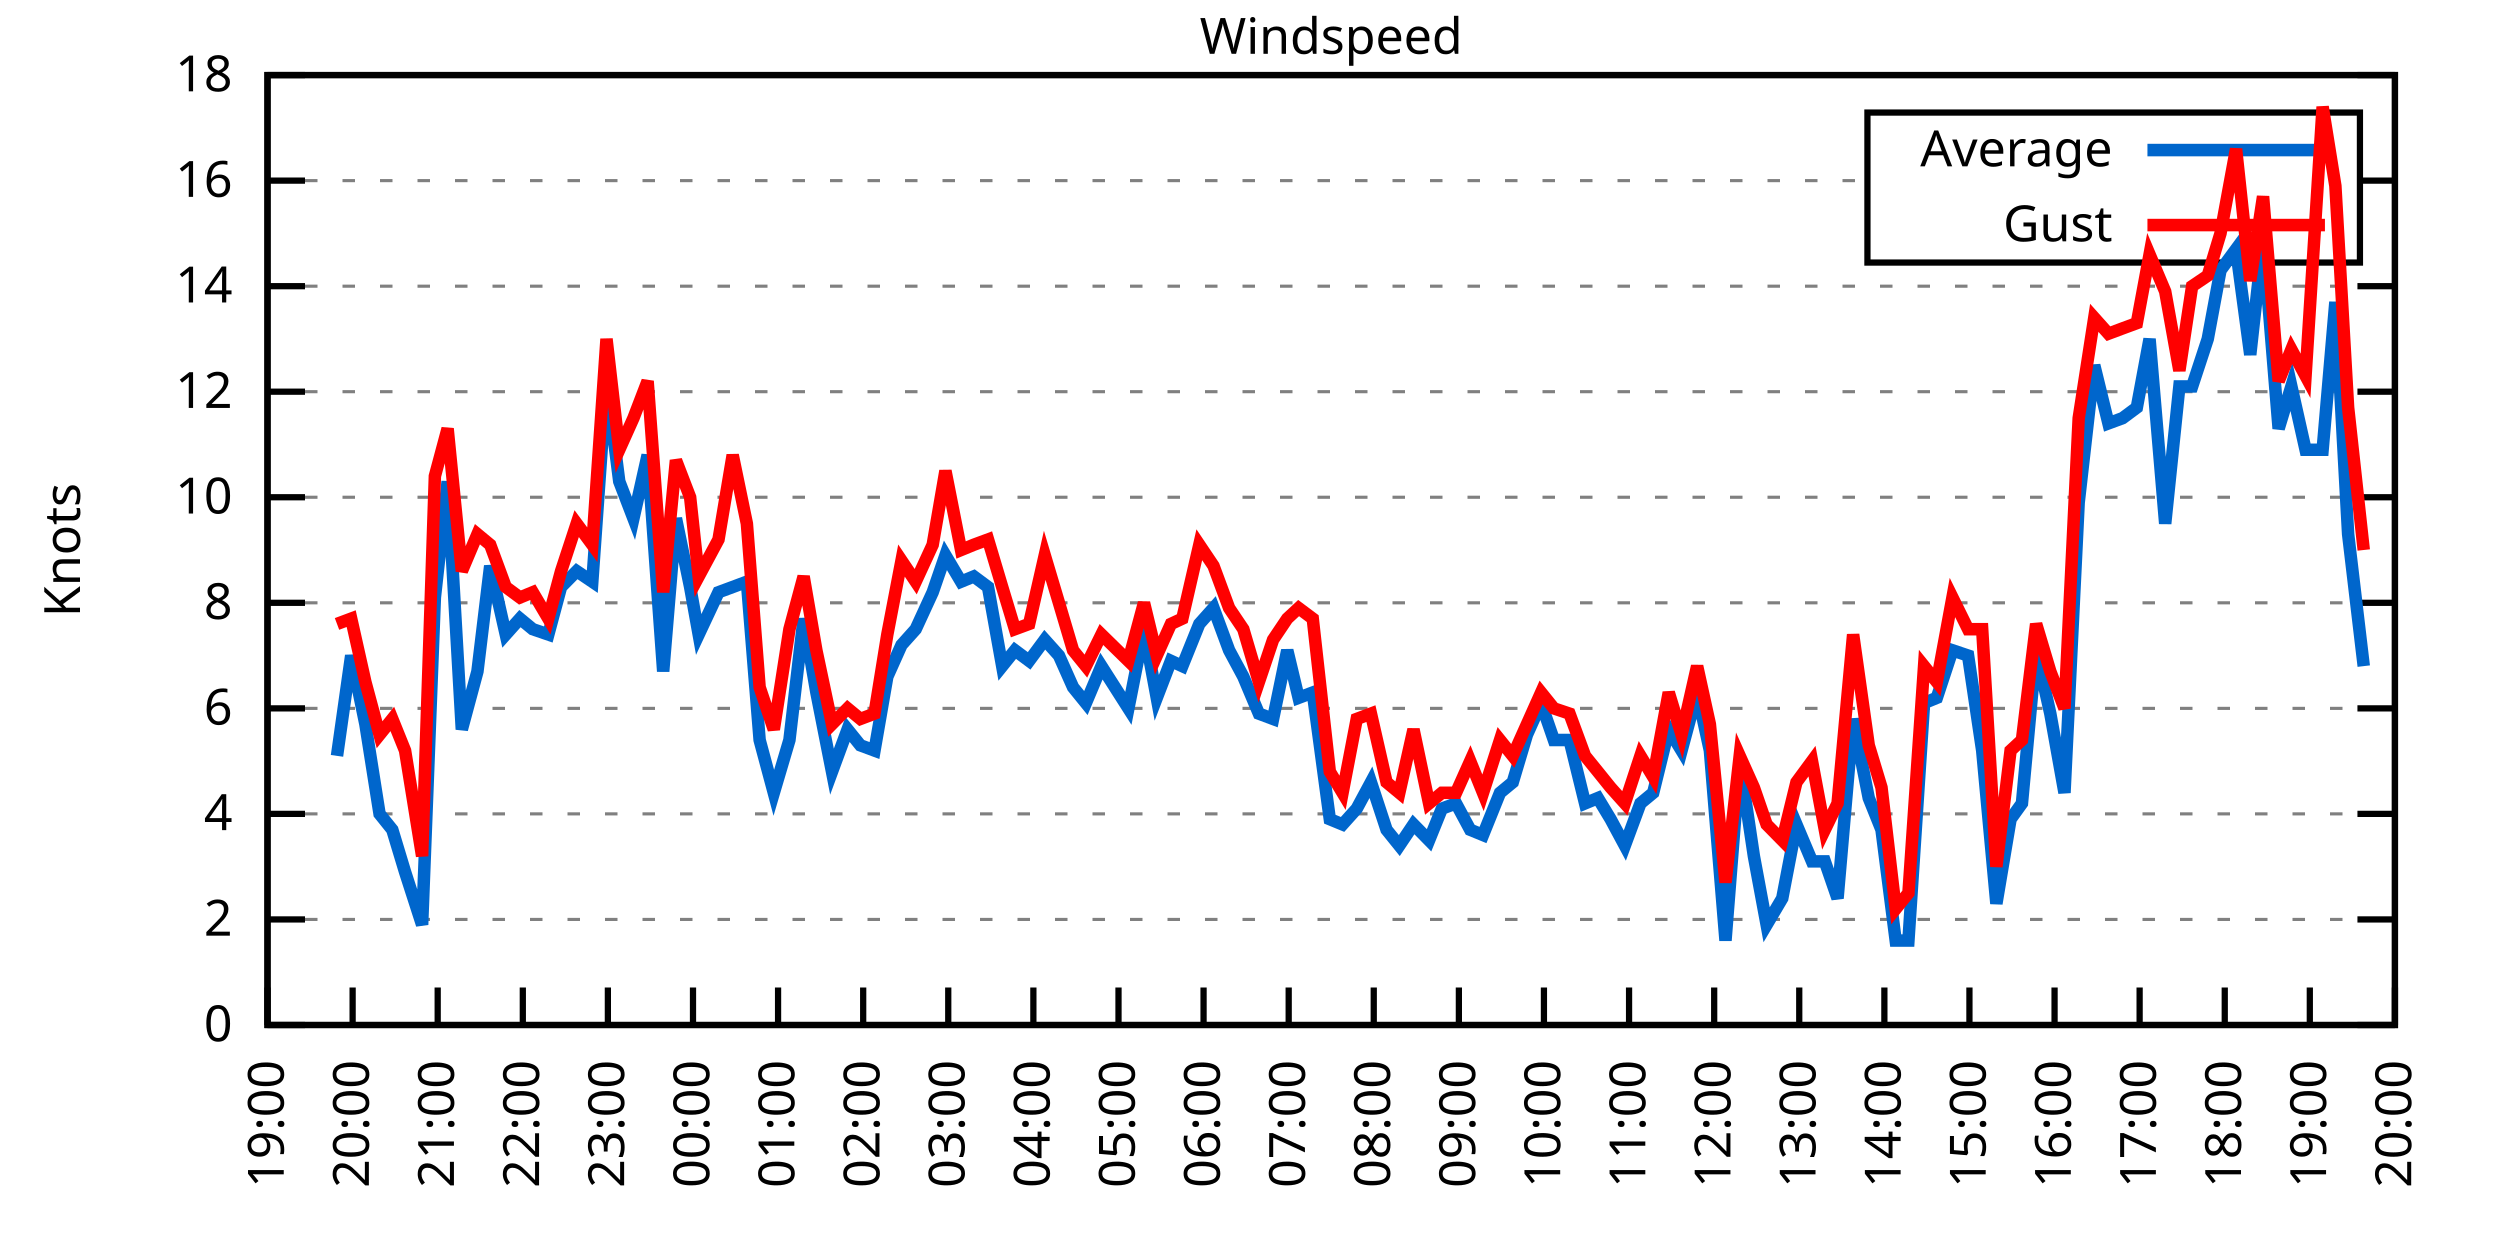
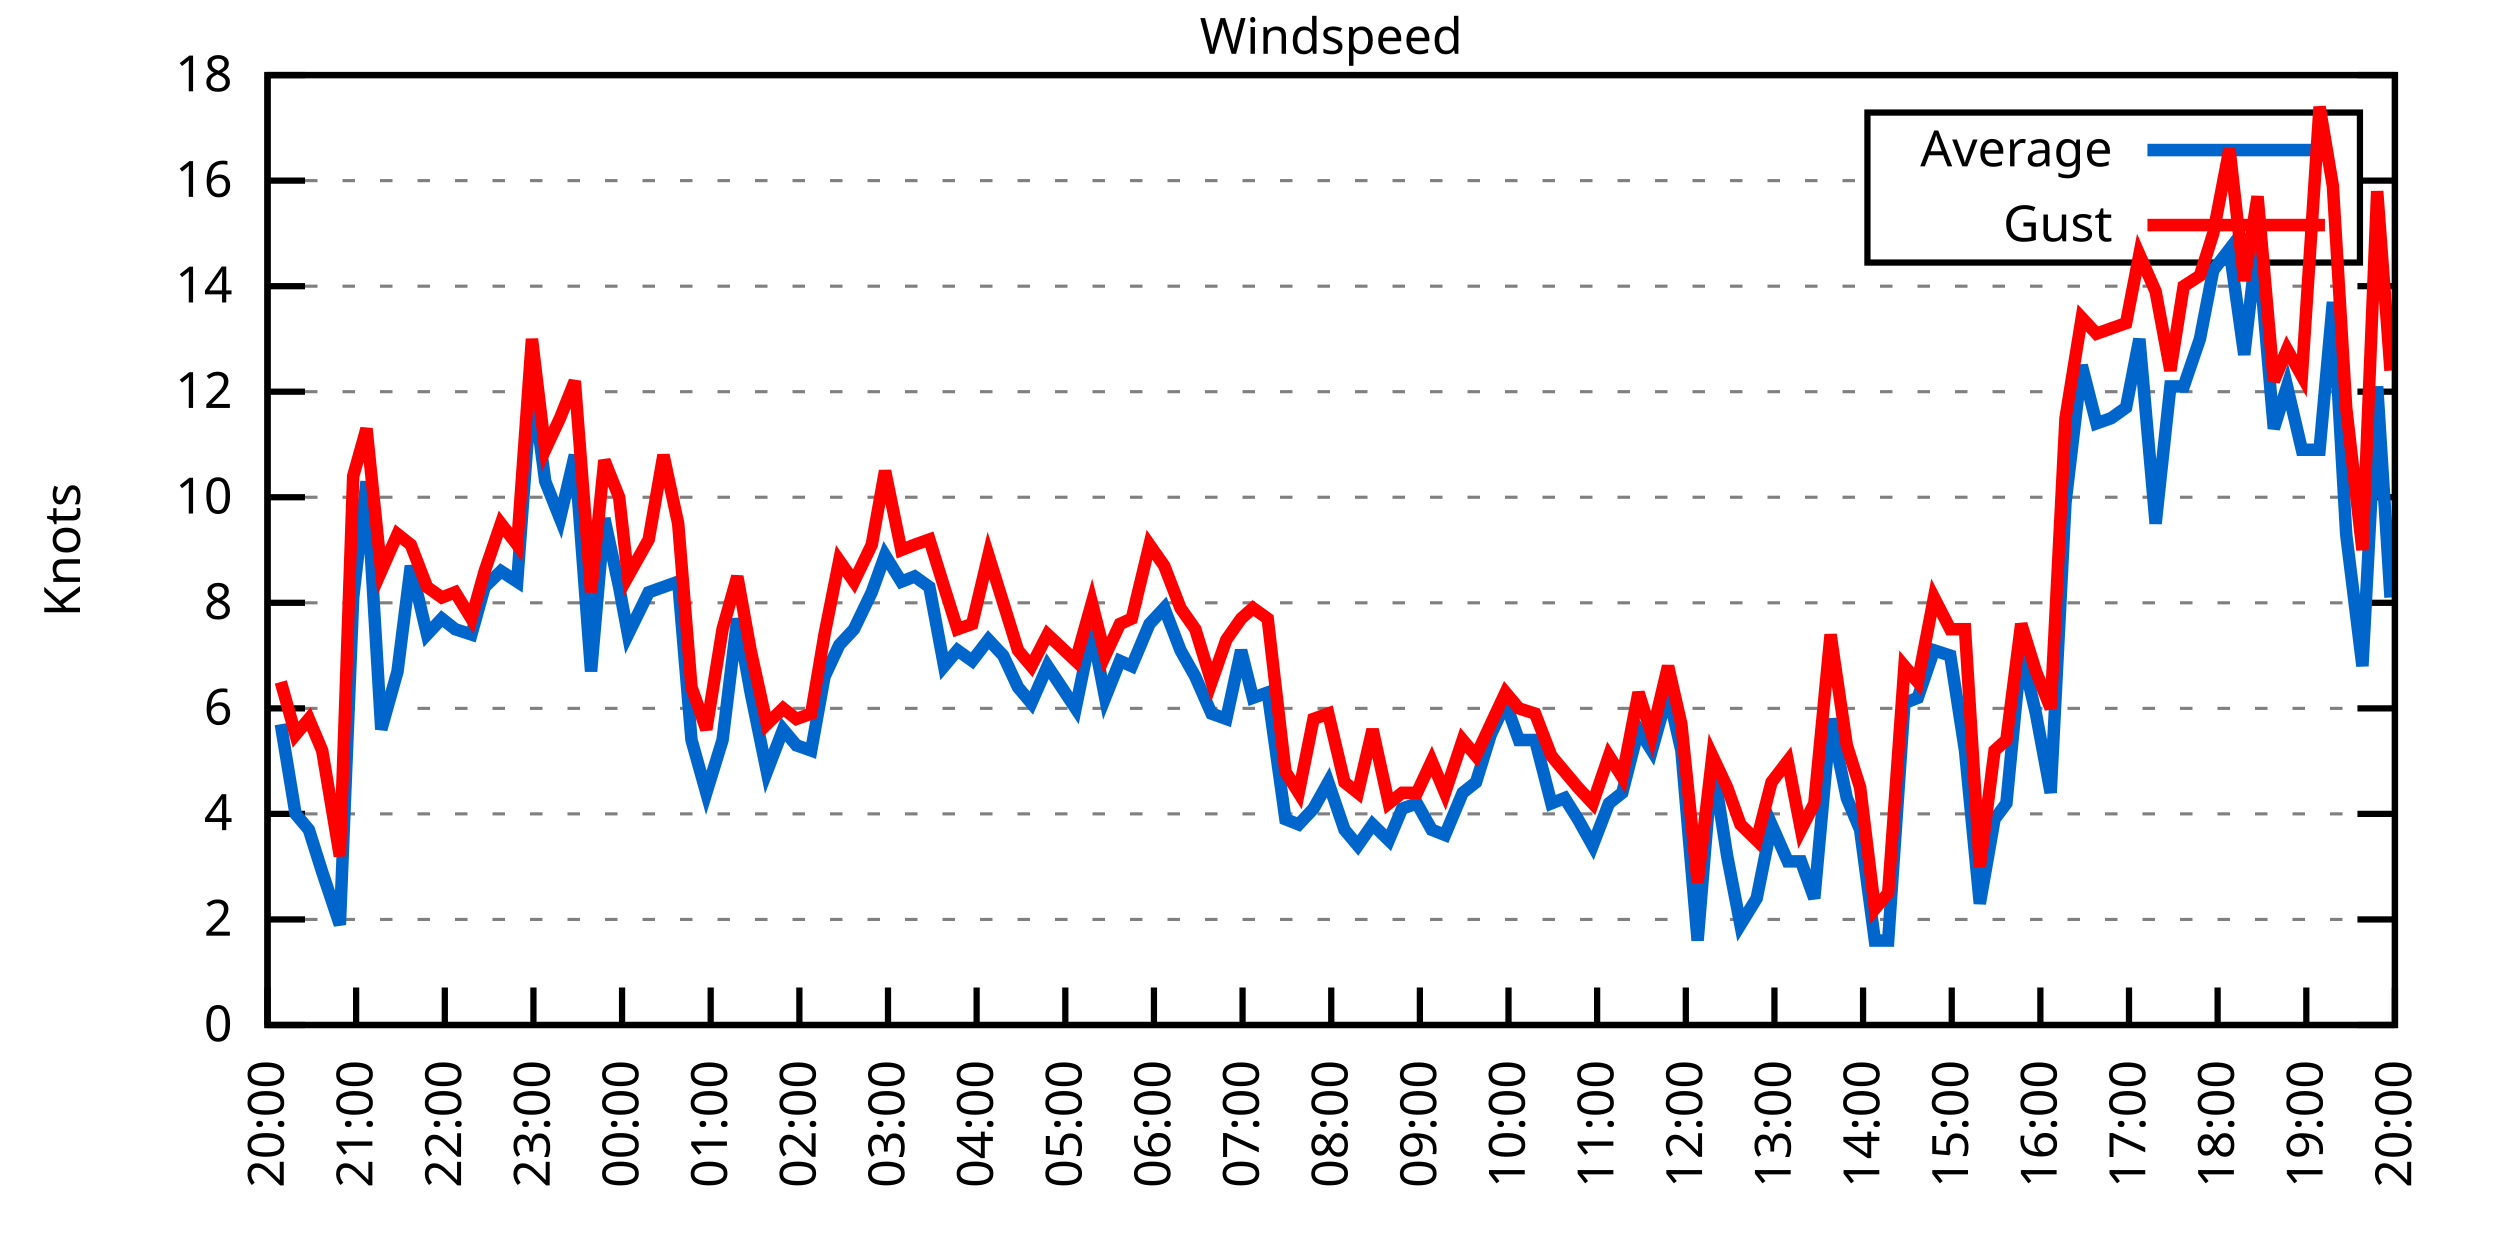
<svg xmlns="http://www.w3.org/2000/svg" xmlns:xlink="http://www.w3.org/1999/xlink" width="400" height="200" viewBox="0 0 400 200">
  <g id="gnuplot_canvas">
    <rect x="0" y="0" width="400" height="200" fill="none" />
    <defs>
      <circle id="gpDot" r="0.5" stroke-width="0.5" stroke="currentColor" />
      <path id="gpPt0" stroke-width="0.333" stroke="currentColor" d="M-1,0 h2 M0,-1 v2" />
      <path id="gpPt1" stroke-width="0.333" stroke="currentColor" d="M-1,-1 L1,1 M1,-1 L-1,1" />
      <path id="gpPt2" stroke-width="0.333" stroke="currentColor" d="M-1,0 L1,0 M0,-1 L0,1 M-1,-1 L1,1 M-1,1 L1,-1" />
      <rect id="gpPt3" stroke-width="0.333" stroke="currentColor" x="-1" y="-1" width="2" height="2" />
      <rect id="gpPt4" stroke-width="0.333" stroke="currentColor" fill="currentColor" x="-1" y="-1" width="2" height="2" />
      <circle id="gpPt5" stroke-width="0.333" stroke="currentColor" cx="0" cy="0" r="1" />
      <use xlink:href="#gpPt5" id="gpPt6" fill="currentColor" stroke="none" />
      <path id="gpPt7" stroke-width="0.333" stroke="currentColor" d="M0,-1.33 L-1.33,0.67 L1.33,0.67 z" />
      <use xlink:href="#gpPt7" id="gpPt8" fill="currentColor" stroke="none" />
      <use xlink:href="#gpPt7" id="gpPt9" stroke="currentColor" transform="rotate(180)" />
      <use xlink:href="#gpPt9" id="gpPt10" fill="currentColor" stroke="none" />
      <use xlink:href="#gpPt3" id="gpPt11" stroke="currentColor" transform="rotate(45)" />
      <use xlink:href="#gpPt11" id="gpPt12" fill="currentColor" stroke="none" />
      <path id="gpPt13" stroke-width="0.333" stroke="currentColor" d="M0,1.330 L1.265,0.411 L0.782,-1.067 L-0.782,-1.076 L-1.265,0.411 z" />
      <use xlink:href="#gpPt13" id="gpPt14" fill="currentColor" stroke="none" />
      <filter id="textbox" filterUnits="objectBoundingBox" x="0" y="0" height="1" width="1">
        <feFlood flood-color="white" flood-opacity="1" result="bgnd" />
        <feComposite in="SourceGraphic" in2="bgnd" operator="atop" />
      </filter>
      <filter id="greybox" filterUnits="objectBoundingBox" x="0" y="0" height="1" width="1">
        <feFlood flood-color="lightgrey" flood-opacity="1" result="grey" />
        <feComposite in="SourceGraphic" in2="grey" operator="atop" />
      </filter>
    </defs>
    <g fill="none" color="white" stroke="currentColor" stroke-width="1.00" stroke-linecap="butt" stroke-linejoin="miter">
</g>
    <g fill="none" color="black" stroke="currentColor" stroke-width="1.00" stroke-linecap="butt" stroke-linejoin="miter">
      <g stroke="none" shape-rendering="crispEdges">
        <polygon fill="rgb(255, 255, 255)" points="42.80,164.00 383.18,164.00 383.18,12.02 42.80,12.02 " />
      </g>
    </g>
    <g fill="none" color="black" stroke="currentColor" stroke-width="1.00" stroke-linecap="butt" stroke-linejoin="miter">
</g>
    <g fill="none" color="black" stroke="black" stroke-width="0.50" stroke-linecap="butt" stroke-linejoin="miter">
</g>
    <g fill="none" color="gray" stroke="currentColor" stroke-width="0.50" stroke-linecap="butt" stroke-linejoin="miter">
      <path stroke="gray" stroke-dasharray="2,4" class="gridline" d="M42.80,164.00 L383.19,164.00  " />
    </g>
    <g fill="none" color="gray" stroke="gray" stroke-width="1.00" stroke-linecap="butt" stroke-linejoin="miter">
</g>
    <g fill="none" color="black" stroke="currentColor" stroke-width="1.00" stroke-linecap="butt" stroke-linejoin="miter">
      <path stroke="black" d="M42.80,164.00 L48.80,164.00 M383.19,164.00 L377.19,164.00  " />
      <g transform="translate(37.20,166.60)" stroke="none" fill="black" font-family="Sans" font-size="8.00" text-anchor="end">
        <text>
          <tspan font-family="Sans"> 0</tspan>
        </text>
      </g>
    </g>
    <g fill="none" color="black" stroke="currentColor" stroke-width="1.00" stroke-linecap="butt" stroke-linejoin="miter">
</g>
    <g fill="none" color="black" stroke="black" stroke-width="0.50" stroke-linecap="butt" stroke-linejoin="miter">
</g>
    <g fill="none" color="gray" stroke="currentColor" stroke-width="0.50" stroke-linecap="butt" stroke-linejoin="miter">
      <path stroke="gray" stroke-dasharray="2,4" class="gridline" d="M42.80,147.11 L383.19,147.11  " />
    </g>
    <g fill="none" color="gray" stroke="gray" stroke-width="1.00" stroke-linecap="butt" stroke-linejoin="miter">
</g>
    <g fill="none" color="black" stroke="currentColor" stroke-width="1.00" stroke-linecap="butt" stroke-linejoin="miter">
      <path stroke="black" d="M42.80,147.11 L48.80,147.11 M383.19,147.11 L377.19,147.11  " />
      <g transform="translate(37.20,149.71)" stroke="none" fill="black" font-family="Sans" font-size="8.00" text-anchor="end">
        <text>
          <tspan font-family="Sans"> 2</tspan>
        </text>
      </g>
    </g>
    <g fill="none" color="black" stroke="currentColor" stroke-width="1.00" stroke-linecap="butt" stroke-linejoin="miter">
</g>
    <g fill="none" color="black" stroke="black" stroke-width="0.50" stroke-linecap="butt" stroke-linejoin="miter">
</g>
    <g fill="none" color="gray" stroke="currentColor" stroke-width="0.50" stroke-linecap="butt" stroke-linejoin="miter">
      <path stroke="gray" stroke-dasharray="2,4" class="gridline" d="M42.80,130.22 L383.19,130.22  " />
    </g>
    <g fill="none" color="gray" stroke="gray" stroke-width="1.00" stroke-linecap="butt" stroke-linejoin="miter">
</g>
    <g fill="none" color="black" stroke="currentColor" stroke-width="1.00" stroke-linecap="butt" stroke-linejoin="miter">
      <path stroke="black" d="M42.80,130.22 L48.80,130.22 M383.19,130.22 L377.19,130.22  " />
      <g transform="translate(37.20,132.82)" stroke="none" fill="black" font-family="Sans" font-size="8.00" text-anchor="end">
        <text>
          <tspan font-family="Sans"> 4</tspan>
        </text>
      </g>
    </g>
    <g fill="none" color="black" stroke="currentColor" stroke-width="1.00" stroke-linecap="butt" stroke-linejoin="miter">
</g>
    <g fill="none" color="black" stroke="black" stroke-width="0.50" stroke-linecap="butt" stroke-linejoin="miter">
</g>
    <g fill="none" color="gray" stroke="currentColor" stroke-width="0.50" stroke-linecap="butt" stroke-linejoin="miter">
      <path stroke="gray" stroke-dasharray="2,4" class="gridline" d="M42.80,113.34 L383.19,113.34  " />
    </g>
    <g fill="none" color="gray" stroke="gray" stroke-width="1.00" stroke-linecap="butt" stroke-linejoin="miter">
</g>
    <g fill="none" color="black" stroke="currentColor" stroke-width="1.00" stroke-linecap="butt" stroke-linejoin="miter">
      <path stroke="black" d="M42.80,113.34 L48.80,113.34 M383.19,113.34 L377.19,113.34  " />
      <g transform="translate(37.20,115.94)" stroke="none" fill="black" font-family="Sans" font-size="8.00" text-anchor="end">
        <text>
          <tspan font-family="Sans"> 6</tspan>
        </text>
      </g>
    </g>
    <g fill="none" color="black" stroke="currentColor" stroke-width="1.00" stroke-linecap="butt" stroke-linejoin="miter">
</g>
    <g fill="none" color="black" stroke="black" stroke-width="0.50" stroke-linecap="butt" stroke-linejoin="miter">
</g>
    <g fill="none" color="gray" stroke="currentColor" stroke-width="0.50" stroke-linecap="butt" stroke-linejoin="miter">
      <path stroke="gray" stroke-dasharray="2,4" class="gridline" d="M42.80,96.45 L383.19,96.45  " />
    </g>
    <g fill="none" color="gray" stroke="gray" stroke-width="1.00" stroke-linecap="butt" stroke-linejoin="miter">
</g>
    <g fill="none" color="black" stroke="currentColor" stroke-width="1.00" stroke-linecap="butt" stroke-linejoin="miter">
      <path stroke="black" d="M42.80,96.45 L48.80,96.45 M383.19,96.45 L377.19,96.45  " />
      <g transform="translate(37.20,99.05)" stroke="none" fill="black" font-family="Sans" font-size="8.00" text-anchor="end">
        <text>
          <tspan font-family="Sans"> 8</tspan>
        </text>
      </g>
    </g>
    <g fill="none" color="black" stroke="currentColor" stroke-width="1.00" stroke-linecap="butt" stroke-linejoin="miter">
</g>
    <g fill="none" color="black" stroke="black" stroke-width="0.50" stroke-linecap="butt" stroke-linejoin="miter">
</g>
    <g fill="none" color="gray" stroke="currentColor" stroke-width="0.50" stroke-linecap="butt" stroke-linejoin="miter">
      <path stroke="gray" stroke-dasharray="2,4" class="gridline" d="M42.80,79.56 L383.19,79.56  " />
    </g>
    <g fill="none" color="gray" stroke="gray" stroke-width="1.00" stroke-linecap="butt" stroke-linejoin="miter">
</g>
    <g fill="none" color="black" stroke="currentColor" stroke-width="1.00" stroke-linecap="butt" stroke-linejoin="miter">
      <path stroke="black" d="M42.80,79.56 L48.80,79.56 M383.19,79.56 L377.19,79.56  " />
      <g transform="translate(37.20,82.16)" stroke="none" fill="black" font-family="Sans" font-size="8.00" text-anchor="end">
        <text>
          <tspan font-family="Sans"> 10</tspan>
        </text>
      </g>
    </g>
    <g fill="none" color="black" stroke="currentColor" stroke-width="1.00" stroke-linecap="butt" stroke-linejoin="miter">
</g>
    <g fill="none" color="black" stroke="black" stroke-width="0.50" stroke-linecap="butt" stroke-linejoin="miter">
</g>
    <g fill="none" color="gray" stroke="currentColor" stroke-width="0.50" stroke-linecap="butt" stroke-linejoin="miter">
      <path stroke="gray" stroke-dasharray="2,4" class="gridline" d="M42.80,62.67 L383.19,62.67  " />
    </g>
    <g fill="none" color="gray" stroke="gray" stroke-width="1.00" stroke-linecap="butt" stroke-linejoin="miter">
</g>
    <g fill="none" color="black" stroke="currentColor" stroke-width="1.00" stroke-linecap="butt" stroke-linejoin="miter">
      <path stroke="black" d="M42.80,62.67 L48.80,62.67 M383.19,62.67 L377.19,62.67  " />
      <g transform="translate(37.20,65.27)" stroke="none" fill="black" font-family="Sans" font-size="8.00" text-anchor="end">
        <text>
          <tspan font-family="Sans"> 12</tspan>
        </text>
      </g>
    </g>
    <g fill="none" color="black" stroke="currentColor" stroke-width="1.00" stroke-linecap="butt" stroke-linejoin="miter">
</g>
    <g fill="none" color="black" stroke="black" stroke-width="0.50" stroke-linecap="butt" stroke-linejoin="miter">
</g>
    <g fill="none" color="gray" stroke="currentColor" stroke-width="0.50" stroke-linecap="butt" stroke-linejoin="miter">
      <path stroke="gray" stroke-dasharray="2,4" class="gridline" d="M42.80,45.79 L383.19,45.79  " />
    </g>
    <g fill="none" color="gray" stroke="gray" stroke-width="1.00" stroke-linecap="butt" stroke-linejoin="miter">
</g>
    <g fill="none" color="black" stroke="currentColor" stroke-width="1.00" stroke-linecap="butt" stroke-linejoin="miter">
      <path stroke="black" d="M42.80,45.79 L48.80,45.79 M383.19,45.79 L377.19,45.79  " />
      <g transform="translate(37.20,48.39)" stroke="none" fill="black" font-family="Sans" font-size="8.00" text-anchor="end">
        <text>
          <tspan font-family="Sans"> 14</tspan>
        </text>
      </g>
    </g>
    <g fill="none" color="black" stroke="currentColor" stroke-width="1.00" stroke-linecap="butt" stroke-linejoin="miter">
</g>
    <g fill="none" color="black" stroke="black" stroke-width="0.50" stroke-linecap="butt" stroke-linejoin="miter">
</g>
    <g fill="none" color="gray" stroke="currentColor" stroke-width="0.50" stroke-linecap="butt" stroke-linejoin="miter">
      <path stroke="gray" stroke-dasharray="2,4" class="gridline" d="M42.80,28.90 L298.79,28.90 M377.59,28.90 L383.19,28.90  " />
    </g>
    <g fill="none" color="gray" stroke="gray" stroke-width="1.00" stroke-linecap="butt" stroke-linejoin="miter">
</g>
    <g fill="none" color="black" stroke="currentColor" stroke-width="1.00" stroke-linecap="butt" stroke-linejoin="miter">
      <path stroke="black" d="M42.80,28.90 L48.80,28.90 M383.19,28.90 L377.19,28.90  " />
      <g transform="translate(37.20,31.50)" stroke="none" fill="black" font-family="Sans" font-size="8.00" text-anchor="end">
        <text>
          <tspan font-family="Sans"> 16</tspan>
        </text>
      </g>
    </g>
    <g fill="none" color="black" stroke="currentColor" stroke-width="1.00" stroke-linecap="butt" stroke-linejoin="miter">
</g>
    <g fill="none" color="black" stroke="black" stroke-width="0.50" stroke-linecap="butt" stroke-linejoin="miter">
</g>
    <g fill="none" color="gray" stroke="currentColor" stroke-width="0.50" stroke-linecap="butt" stroke-linejoin="miter">
      <path stroke="gray" stroke-dasharray="2,4" class="gridline" d="M42.80,12.01 L383.19,12.01  " />
    </g>
    <g fill="none" color="gray" stroke="gray" stroke-width="1.00" stroke-linecap="butt" stroke-linejoin="miter">
</g>
    <g fill="none" color="black" stroke="currentColor" stroke-width="1.00" stroke-linecap="butt" stroke-linejoin="miter">
      <path stroke="black" d="M42.80,12.01 L48.80,12.01 M383.19,12.01 L377.19,12.01  " />
      <g transform="translate(37.20,14.61)" stroke="none" fill="black" font-family="Sans" font-size="8.00" text-anchor="end">
        <text>
          <tspan font-family="Sans"> 18</tspan>
        </text>
      </g>
    </g>
    <g fill="none" color="black" stroke="currentColor" stroke-width="1.00" stroke-linecap="butt" stroke-linejoin="miter">
      <path stroke="black" d="M42.80,164.00 L42.80,158.00  " />
      <g transform="translate(45.40,169.60) rotate(270.00)" stroke="none" fill="black" font-family="Sans" font-size="8.00" text-anchor="end">
        <text>
-           <tspan font-family="Sans">19:00</tspan>
-         </text>
-       </g>
-     </g>
-     <g fill="none" color="black" stroke="currentColor" stroke-width="1.00" stroke-linecap="butt" stroke-linejoin="miter">
-       <path stroke="black" d="M56.42,164.00 L56.42,158.00  " />
-       <g transform="translate(59.02,169.60) rotate(270.00)" stroke="none" fill="black" font-family="Sans" font-size="8.00" text-anchor="end">
-         <text>
          <tspan font-family="Sans">20:00</tspan>
        </text>
      </g>
    </g>
    <g fill="none" color="black" stroke="currentColor" stroke-width="1.00" stroke-linecap="butt" stroke-linejoin="miter">
-       <path stroke="black" d="M70.03,164.00 L70.03,158.00  " />
-       <g transform="translate(72.63,169.60) rotate(270.00)" stroke="none" fill="black" font-family="Sans" font-size="8.00" text-anchor="end">
+       <path stroke="black" d="M56.98,164.00 L56.98,158.00  " />
+       <g transform="translate(59.58,169.60) rotate(270.00)" stroke="none" fill="black" font-family="Sans" font-size="8.00" text-anchor="end">
        <text>
          <tspan font-family="Sans">21:00</tspan>
        </text>
      </g>
    </g>
    <g fill="none" color="black" stroke="currentColor" stroke-width="1.00" stroke-linecap="butt" stroke-linejoin="miter">
-       <path stroke="black" d="M83.65,164.00 L83.65,158.00  " />
-       <g transform="translate(86.25,169.60) rotate(270.00)" stroke="none" fill="black" font-family="Sans" font-size="8.00" text-anchor="end">
+       <path stroke="black" d="M71.17,164.00 L71.17,158.00  " />
+       <g transform="translate(73.77,169.60) rotate(270.00)" stroke="none" fill="black" font-family="Sans" font-size="8.00" text-anchor="end">
        <text>
          <tspan font-family="Sans">22:00</tspan>
        </text>
      </g>
    </g>
    <g fill="none" color="black" stroke="currentColor" stroke-width="1.00" stroke-linecap="butt" stroke-linejoin="miter">
-       <path stroke="black" d="M97.26,164.00 L97.26,158.00  " />
-       <g transform="translate(99.86,169.60) rotate(270.00)" stroke="none" fill="black" font-family="Sans" font-size="8.00" text-anchor="end">
+       <path stroke="black" d="M85.35,164.00 L85.35,158.00  " />
+       <g transform="translate(87.95,169.60) rotate(270.00)" stroke="none" fill="black" font-family="Sans" font-size="8.00" text-anchor="end">
        <text>
          <tspan font-family="Sans">23:00</tspan>
        </text>
      </g>
    </g>
    <g fill="none" color="black" stroke="currentColor" stroke-width="1.00" stroke-linecap="butt" stroke-linejoin="miter">
-       <path stroke="black" d="M110.88,164.00 L110.88,158.00  " />
-       <g transform="translate(113.48,169.60) rotate(270.00)" stroke="none" fill="black" font-family="Sans" font-size="8.00" text-anchor="end">
+       <path stroke="black" d="M99.53,164.00 L99.53,158.00  " />
+       <g transform="translate(102.13,169.60) rotate(270.00)" stroke="none" fill="black" font-family="Sans" font-size="8.00" text-anchor="end">
        <text>
          <tspan font-family="Sans">00:00</tspan>
        </text>
      </g>
    </g>
    <g fill="none" color="black" stroke="currentColor" stroke-width="1.00" stroke-linecap="butt" stroke-linejoin="miter">
-       <path stroke="black" d="M124.49,164.00 L124.49,158.00  " />
-       <g transform="translate(127.09,169.60) rotate(270.00)" stroke="none" fill="black" font-family="Sans" font-size="8.00" text-anchor="end">
+       <path stroke="black" d="M113.71,164.00 L113.71,158.00  " />
+       <g transform="translate(116.31,169.60) rotate(270.00)" stroke="none" fill="black" font-family="Sans" font-size="8.00" text-anchor="end">
        <text>
          <tspan font-family="Sans">01:00</tspan>
        </text>
      </g>
    </g>
    <g fill="none" color="black" stroke="currentColor" stroke-width="1.00" stroke-linecap="butt" stroke-linejoin="miter">
-       <path stroke="black" d="M138.11,164.00 L138.11,158.00  " />
-       <g transform="translate(140.71,169.60) rotate(270.00)" stroke="none" fill="black" font-family="Sans" font-size="8.00" text-anchor="end">
+       <path stroke="black" d="M127.90,164.00 L127.90,158.00  " />
+       <g transform="translate(130.50,169.60) rotate(270.00)" stroke="none" fill="black" font-family="Sans" font-size="8.00" text-anchor="end">
        <text>
          <tspan font-family="Sans">02:00</tspan>
        </text>
      </g>
    </g>
    <g fill="none" color="black" stroke="currentColor" stroke-width="1.00" stroke-linecap="butt" stroke-linejoin="miter">
-       <path stroke="black" d="M151.72,164.00 L151.72,158.00  " />
-       <g transform="translate(154.32,169.60) rotate(270.00)" stroke="none" fill="black" font-family="Sans" font-size="8.00" text-anchor="end">
+       <path stroke="black" d="M142.08,164.00 L142.08,158.00  " />
+       <g transform="translate(144.68,169.60) rotate(270.00)" stroke="none" fill="black" font-family="Sans" font-size="8.00" text-anchor="end">
        <text>
          <tspan font-family="Sans">03:00</tspan>
        </text>
      </g>
    </g>
    <g fill="none" color="black" stroke="currentColor" stroke-width="1.00" stroke-linecap="butt" stroke-linejoin="miter">
-       <path stroke="black" d="M165.34,164.00 L165.34,158.00  " />
-       <g transform="translate(167.94,169.60) rotate(270.00)" stroke="none" fill="black" font-family="Sans" font-size="8.00" text-anchor="end">
+       <path stroke="black" d="M156.26,164.00 L156.26,158.00  " />
+       <g transform="translate(158.86,169.60) rotate(270.00)" stroke="none" fill="black" font-family="Sans" font-size="8.00" text-anchor="end">
        <text>
          <tspan font-family="Sans">04:00</tspan>
        </text>
      </g>
    </g>
    <g fill="none" color="black" stroke="currentColor" stroke-width="1.00" stroke-linecap="butt" stroke-linejoin="miter">
-       <path stroke="black" d="M178.96,164.00 L178.96,158.00  " />
-       <g transform="translate(181.56,169.60) rotate(270.00)" stroke="none" fill="black" font-family="Sans" font-size="8.00" text-anchor="end">
+       <path stroke="black" d="M170.45,164.00 L170.45,158.00  " />
+       <g transform="translate(173.05,169.60) rotate(270.00)" stroke="none" fill="black" font-family="Sans" font-size="8.00" text-anchor="end">
        <text>
          <tspan font-family="Sans">05:00</tspan>
        </text>
      </g>
    </g>
    <g fill="none" color="black" stroke="currentColor" stroke-width="1.00" stroke-linecap="butt" stroke-linejoin="miter">
-       <path stroke="black" d="M192.57,164.00 L192.57,158.00  " />
-       <g transform="translate(195.17,169.60) rotate(270.00)" stroke="none" fill="black" font-family="Sans" font-size="8.00" text-anchor="end">
+       <path stroke="black" d="M184.63,164.00 L184.63,158.00  " />
+       <g transform="translate(187.23,169.60) rotate(270.00)" stroke="none" fill="black" font-family="Sans" font-size="8.00" text-anchor="end">
        <text>
          <tspan font-family="Sans">06:00</tspan>
        </text>
      </g>
    </g>
    <g fill="none" color="black" stroke="currentColor" stroke-width="1.00" stroke-linecap="butt" stroke-linejoin="miter">
-       <path stroke="black" d="M206.19,164.00 L206.19,158.00  " />
-       <g transform="translate(208.79,169.60) rotate(270.00)" stroke="none" fill="black" font-family="Sans" font-size="8.00" text-anchor="end">
+       <path stroke="black" d="M198.81,164.00 L198.81,158.00  " />
+       <g transform="translate(201.41,169.60) rotate(270.00)" stroke="none" fill="black" font-family="Sans" font-size="8.00" text-anchor="end">
        <text>
          <tspan font-family="Sans">07:00</tspan>
        </text>
      </g>
    </g>
    <g fill="none" color="black" stroke="currentColor" stroke-width="1.00" stroke-linecap="butt" stroke-linejoin="miter">
-       <path stroke="black" d="M219.80,164.00 L219.80,158.00  " />
-       <g transform="translate(222.40,169.60) rotate(270.00)" stroke="none" fill="black" font-family="Sans" font-size="8.00" text-anchor="end">
+       <path stroke="black" d="M213.00,164.00 L213.00,158.00  " />
+       <g transform="translate(215.60,169.60) rotate(270.00)" stroke="none" fill="black" font-family="Sans" font-size="8.00" text-anchor="end">
        <text>
          <tspan font-family="Sans">08:00</tspan>
        </text>
      </g>
    </g>
    <g fill="none" color="black" stroke="currentColor" stroke-width="1.00" stroke-linecap="butt" stroke-linejoin="miter">
-       <path stroke="black" d="M233.42,164.00 L233.42,158.00  " />
-       <g transform="translate(236.02,169.60) rotate(270.00)" stroke="none" fill="black" font-family="Sans" font-size="8.00" text-anchor="end">
+       <path stroke="black" d="M227.18,164.00 L227.18,158.00  " />
+       <g transform="translate(229.78,169.60) rotate(270.00)" stroke="none" fill="black" font-family="Sans" font-size="8.00" text-anchor="end">
        <text>
          <tspan font-family="Sans">09:00</tspan>
        </text>
      </g>
    </g>
    <g fill="none" color="black" stroke="currentColor" stroke-width="1.00" stroke-linecap="butt" stroke-linejoin="miter">
-       <path stroke="black" d="M247.03,164.00 L247.03,158.00  " />
-       <g transform="translate(249.63,169.60) rotate(270.00)" stroke="none" fill="black" font-family="Sans" font-size="8.00" text-anchor="end">
+       <path stroke="black" d="M241.36,164.00 L241.36,158.00  " />
+       <g transform="translate(243.96,169.60) rotate(270.00)" stroke="none" fill="black" font-family="Sans" font-size="8.00" text-anchor="end">
        <text>
          <tspan font-family="Sans">10:00</tspan>
        </text>
      </g>
    </g>
    <g fill="none" color="black" stroke="currentColor" stroke-width="1.00" stroke-linecap="butt" stroke-linejoin="miter">
-       <path stroke="black" d="M260.65,164.00 L260.65,158.00  " />
-       <g transform="translate(263.25,169.60) rotate(270.00)" stroke="none" fill="black" font-family="Sans" font-size="8.00" text-anchor="end">
+       <path stroke="black" d="M255.54,164.00 L255.54,158.00  " />
+       <g transform="translate(258.14,169.60) rotate(270.00)" stroke="none" fill="black" font-family="Sans" font-size="8.00" text-anchor="end">
        <text>
          <tspan font-family="Sans">11:00</tspan>
        </text>
      </g>
    </g>
    <g fill="none" color="black" stroke="currentColor" stroke-width="1.00" stroke-linecap="butt" stroke-linejoin="miter">
-       <path stroke="black" d="M274.27,164.00 L274.27,158.00  " />
-       <g transform="translate(276.87,169.60) rotate(270.00)" stroke="none" fill="black" font-family="Sans" font-size="8.00" text-anchor="end">
+       <path stroke="black" d="M269.73,164.00 L269.73,158.00  " />
+       <g transform="translate(272.33,169.60) rotate(270.00)" stroke="none" fill="black" font-family="Sans" font-size="8.00" text-anchor="end">
        <text>
          <tspan font-family="Sans">12:00</tspan>
        </text>
      </g>
    </g>
    <g fill="none" color="black" stroke="currentColor" stroke-width="1.00" stroke-linecap="butt" stroke-linejoin="miter">
-       <path stroke="black" d="M287.88,164.00 L287.88,158.00  " />
-       <g transform="translate(290.48,169.60) rotate(270.00)" stroke="none" fill="black" font-family="Sans" font-size="8.00" text-anchor="end">
+       <path stroke="black" d="M283.91,164.00 L283.91,158.00  " />
+       <g transform="translate(286.51,169.60) rotate(270.00)" stroke="none" fill="black" font-family="Sans" font-size="8.00" text-anchor="end">
        <text>
          <tspan font-family="Sans">13:00</tspan>
        </text>
      </g>
    </g>
    <g fill="none" color="black" stroke="currentColor" stroke-width="1.00" stroke-linecap="butt" stroke-linejoin="miter">
-       <path stroke="black" d="M301.50,164.00 L301.50,158.00  " />
-       <g transform="translate(304.10,169.60) rotate(270.00)" stroke="none" fill="black" font-family="Sans" font-size="8.00" text-anchor="end">
+       <path stroke="black" d="M298.09,164.00 L298.09,158.00  " />
+       <g transform="translate(300.69,169.60) rotate(270.00)" stroke="none" fill="black" font-family="Sans" font-size="8.00" text-anchor="end">
        <text>
          <tspan font-family="Sans">14:00</tspan>
        </text>
      </g>
    </g>
    <g fill="none" color="black" stroke="currentColor" stroke-width="1.00" stroke-linecap="butt" stroke-linejoin="miter">
-       <path stroke="black" d="M315.11,164.00 L315.11,158.00  " />
-       <g transform="translate(317.71,169.60) rotate(270.00)" stroke="none" fill="black" font-family="Sans" font-size="8.00" text-anchor="end">
+       <path stroke="black" d="M312.28,164.00 L312.28,158.00  " />
+       <g transform="translate(314.88,169.60) rotate(270.00)" stroke="none" fill="black" font-family="Sans" font-size="8.00" text-anchor="end">
        <text>
          <tspan font-family="Sans">15:00</tspan>
        </text>
      </g>
    </g>
    <g fill="none" color="black" stroke="currentColor" stroke-width="1.00" stroke-linecap="butt" stroke-linejoin="miter">
-       <path stroke="black" d="M328.73,164.00 L328.73,158.00  " />
-       <g transform="translate(331.33,169.60) rotate(270.00)" stroke="none" fill="black" font-family="Sans" font-size="8.00" text-anchor="end">
+       <path stroke="black" d="M326.46,164.00 L326.46,158.00  " />
+       <g transform="translate(329.06,169.60) rotate(270.00)" stroke="none" fill="black" font-family="Sans" font-size="8.00" text-anchor="end">
        <text>
          <tspan font-family="Sans">16:00</tspan>
        </text>
      </g>
    </g>
    <g fill="none" color="black" stroke="currentColor" stroke-width="1.00" stroke-linecap="butt" stroke-linejoin="miter">
-       <path stroke="black" d="M342.34,164.00 L342.34,158.00  " />
-       <g transform="translate(344.94,169.60) rotate(270.00)" stroke="none" fill="black" font-family="Sans" font-size="8.00" text-anchor="end">
+       <path stroke="black" d="M340.64,164.00 L340.64,158.00  " />
+       <g transform="translate(343.24,169.60) rotate(270.00)" stroke="none" fill="black" font-family="Sans" font-size="8.00" text-anchor="end">
        <text>
          <tspan font-family="Sans">17:00</tspan>
        </text>
      </g>
    </g>
    <g fill="none" color="black" stroke="currentColor" stroke-width="1.00" stroke-linecap="butt" stroke-linejoin="miter">
-       <path stroke="black" d="M355.96,164.00 L355.96,158.00  " />
-       <g transform="translate(358.56,169.60) rotate(270.00)" stroke="none" fill="black" font-family="Sans" font-size="8.00" text-anchor="end">
+       <path stroke="black" d="M354.82,164.00 L354.82,158.00  " />
+       <g transform="translate(357.42,169.60) rotate(270.00)" stroke="none" fill="black" font-family="Sans" font-size="8.00" text-anchor="end">
        <text>
          <tspan font-family="Sans">18:00</tspan>
        </text>
      </g>
    </g>
    <g fill="none" color="black" stroke="currentColor" stroke-width="1.00" stroke-linecap="butt" stroke-linejoin="miter">
-       <path stroke="black" d="M369.57,164.00 L369.57,158.00  " />
-       <g transform="translate(372.17,169.60) rotate(270.00)" stroke="none" fill="black" font-family="Sans" font-size="8.00" text-anchor="end">
+       <path stroke="black" d="M369.01,164.00 L369.01,158.00  " />
+       <g transform="translate(371.61,169.60) rotate(270.00)" stroke="none" fill="black" font-family="Sans" font-size="8.00" text-anchor="end">
        <text>
          <tspan font-family="Sans">19:00</tspan>
        </text>
      </g>
    </g>
    <g fill="none" color="black" stroke="currentColor" stroke-width="1.00" stroke-linecap="butt" stroke-linejoin="miter">
      <path stroke="black" d="M383.19,164.00 L383.19,158.00  " />
      <g transform="translate(385.79,169.60) rotate(270.00)" stroke="none" fill="black" font-family="Sans" font-size="8.00" text-anchor="end">
        <text>
          <tspan font-family="Sans">20:00</tspan>
        </text>
      </g>
    </g>
    <g fill="none" color="black" stroke="currentColor" stroke-width="1.00" stroke-linecap="butt" stroke-linejoin="miter">
</g>
    <g fill="none" color="black" stroke="currentColor" stroke-width="1.00" stroke-linecap="butt" stroke-linejoin="miter">
      <path stroke="black" d="M42.80,12.01 L42.80,164.00 L383.19,164.00 L383.19,12.01 L42.80,12.01 Z  " />
    </g>
    <g fill="none" color="black" stroke="currentColor" stroke-width="1.00" stroke-linecap="butt" stroke-linejoin="miter">
</g>
    <g fill="none" color="black" stroke="currentColor" stroke-width="1.00" stroke-linecap="butt" stroke-linejoin="miter">
      <path stroke="black" d="M298.79,42.01 L298.79,18.01 L377.59,18.01 L377.59,42.01 L298.79,42.01 Z  " />
    </g>
    <g id="Windspeed_plot_1">
      <g fill="none" color="white" stroke="black" stroke-width="2.00" stroke-linecap="butt" stroke-linejoin="miter">
</g>
      <g fill="none" color="black" stroke="currentColor" stroke-width="2.00" stroke-linecap="butt" stroke-linejoin="miter">
        <g transform="translate(337.99,26.61)" stroke="none" fill="black" font-family="Sans" font-size="8.00" text-anchor="end">
          <text>
            <tspan font-family="Sans">Average</tspan>
          </text>
        </g>
      </g>
      <g fill="none" color="black" stroke="currentColor" stroke-width="2.00" stroke-linecap="butt" stroke-linejoin="miter">
-         <path stroke="rgb(  0, 102, 204)" d="M343.59,24.01 L371.99,24.01 M53.92,120.94 L56.19,104.89 L58.46,115.87 L60.73,130.22 L62.77,132.76 L64.81,139.51   L67.54,147.96 L69.58,95.60 L71.62,77.03 L73.89,116.71 L76.39,107.43 L78.43,90.54 L80.92,101.52 L83.19,98.98   L85.24,100.67 L87.73,101.52 L89.77,93.92 L92.27,91.38 L94.77,93.07 L97.04,60.98 L99.08,77.03 L101.35,82.94   L103.62,72.81 L106.11,107.43 L108.15,82.94 L110.42,93.92 L111.79,101.52 L114.96,94.76 L117.23,93.92 L119.50,93.07   L121.54,118.40 L123.81,126.85 L126.31,118.40 L128.58,98.98 L130.62,110.80 L133.12,123.47 L135.61,116.71 L137.66,119.25   L139.92,120.09 L141.97,108.27 L144.24,103.20 L146.51,100.67 L149.23,94.76 L151.27,88.85 L153.77,93.07 L155.81,92.23   L158.08,93.92 L160.35,106.58 L162.39,104.05 L164.66,105.74 L167.16,102.36 L169.43,104.89 L171.69,109.96 L173.74,112.49   L176.23,106.58 L180.54,113.34 L183.04,100.67 L185.08,111.65 L187.35,105.74 L189.17,106.58 L191.89,99.83 L194.16,97.29   L196.66,104.05 L198.93,108.27 L201.42,114.18 L203.69,115.03 L205.96,104.05 L207.78,111.65 L210.04,110.80 L212.77,131.07   L214.81,131.91 L217.08,129.38 L219.35,125.16 L221.85,132.76 L223.89,135.29 L226.16,131.91 L228.65,134.45 L230.70,129.38   L232.96,128.54 L235.23,132.76 L237.28,133.60 L240.00,126.85 L242.04,125.16 L244.31,117.56 L246.58,112.49 L248.62,118.40   L251.12,118.40 L253.61,128.54 L255.66,127.69 L257.70,131.07 L259.97,135.29 L262.47,128.54 L264.51,126.85 L267.00,116.71   L269.05,120.09 L271.54,110.80 L273.58,120.09 L276.08,150.49 L278.35,121.78 L280.62,136.98 L282.66,147.96 L285.16,143.73   L287.43,131.91 L289.92,137.82 L291.97,137.82 L294.01,143.73 L296.50,115.03 L299.00,127.69 L301.04,132.76 L303.31,150.49   L305.35,150.49 L307.85,112.49 L309.89,111.65 L312.39,104.05 L314.89,104.89 L317.15,120.09 L319.42,144.58 L321.69,131.07   L323.51,128.54 L325.78,104.05 L328.05,114.18 L330.32,126.85 L332.59,80.41 L335.08,58.45 L337.35,67.74 L339.62,66.90   L341.89,65.21 L343.93,54.23 L346.43,83.78 L348.70,61.83 L350.74,61.83 L353.24,54.23 L355.28,43.25 L357.77,39.87   L360.04,56.76 L362.09,38.19 L364.58,68.58 L366.62,61.83 L368.89,71.96 L371.62,71.96 L373.66,48.32 L375.70,85.47   L378.20,106.58  " />
+         <path stroke="rgb(  0, 102, 204)" d="M343.59,24.01 L371.99,24.01 M44.93,115.87 L47.29,130.22 L49.42,132.76 L51.55,139.51 L54.38,147.96 L56.51,95.60   L58.64,77.03 L61.00,116.71 L63.60,107.43 L65.73,90.54 L68.33,101.52 L70.69,98.98 L72.82,100.67 L75.42,101.52   L77.55,93.92 L80.15,91.38 L82.75,93.07 L85.11,60.98 L87.24,77.03 L89.60,82.94 L91.97,72.81 L94.57,107.43   L96.70,82.94 L99.06,93.92 L100.48,101.52 L103.79,94.76 L106.15,93.92 L108.51,93.07 L110.64,118.40 L113.01,126.85   L115.61,118.40 L117.97,98.98 L120.10,110.80 L122.70,123.47 L125.30,116.71 L127.42,119.25 L129.79,120.09 L131.92,108.27   L134.28,103.20 L136.64,100.67 L139.48,94.76 L141.61,88.85 L144.21,93.07 L146.34,92.23 L148.70,93.92 L151.06,106.58   L153.19,104.05 L155.55,105.74 L158.15,102.36 L160.52,104.89 L162.88,109.96 L165.01,112.49 L167.61,106.58 L172.10,113.34   L174.70,100.67 L176.83,111.65 L179.19,105.74 L181.08,106.58 L183.92,99.83 L186.28,97.29 L188.88,104.05 L191.25,108.27   L193.85,114.18 L196.21,115.03 L198.58,104.05 L200.47,111.65 L202.83,110.80 L205.67,131.07 L207.79,131.91 L210.16,129.38   L212.52,125.16 L215.12,132.76 L217.25,135.29 L219.61,131.91 L222.21,134.45 L224.34,129.38 L226.71,128.54 L229.07,132.76   L231.20,133.60 L234.03,126.85 L236.16,125.16 L238.52,117.56 L240.89,112.49 L243.02,118.40 L245.62,118.40 L248.22,128.54   L250.34,127.69 L252.47,131.07 L254.83,135.29 L257.43,128.54 L259.56,126.85 L262.16,116.71 L264.29,120.09 L266.89,110.80   L269.02,120.09 L271.62,150.49 L273.98,121.78 L276.35,136.98 L278.47,147.96 L281.07,143.73 L283.44,131.91 L286.04,137.82   L288.16,137.82 L290.29,143.73 L292.89,115.03 L295.49,127.69 L297.62,132.76 L299.98,150.49 L302.11,150.49 L304.71,112.49   L306.84,111.65 L309.44,104.05 L312.04,104.89 L314.40,120.09 L316.77,144.58 L319.13,131.07 L321.02,128.54 L323.39,104.05   L325.75,114.18 L328.11,126.85 L330.48,80.41 L333.08,58.45 L335.44,67.74 L337.80,66.90 L340.17,65.21 L342.30,54.23   L344.90,83.78 L347.26,61.83 L349.39,61.83 L351.99,54.23 L354.12,43.25 L356.72,39.87 L359.08,56.76 L361.21,38.19   L363.81,68.58 L365.93,61.83 L368.30,71.96 L371.13,71.96 L373.26,48.32 L375.39,85.47 L377.99,106.58 L380.35,61.83   L382.48,95.60  " />
      </g>
    </g>
    <g id="Windspeed_plot_2">
      <g fill="none" color="black" stroke="currentColor" stroke-width="2.00" stroke-linecap="butt" stroke-linejoin="miter">
        <g transform="translate(337.99,38.61)" stroke="none" fill="black" font-family="Sans" font-size="8.00" text-anchor="end">
          <text>
            <tspan font-family="Sans">Gust</tspan>
          </text>
        </g>
      </g>
      <g fill="none" color="black" stroke="currentColor" stroke-width="2.00" stroke-linecap="butt" stroke-linejoin="miter">
-         <path stroke="rgb(255,   0,   0)" d="M343.59,36.01 L371.99,36.01 M53.92,99.83 L56.19,98.98 L58.46,109.11 L60.73,117.56 L62.77,115.03 L64.81,120.09   L67.54,136.98 L69.58,76.18 L71.62,68.58 L73.89,91.38 L76.39,85.47 L78.43,87.16 L80.92,93.92 L83.19,95.60   L85.24,94.76 L87.73,98.98 L89.77,91.38 L92.27,83.78 L94.77,87.16 L97.04,54.23 L99.08,71.96 L101.35,66.90   L103.62,60.98 L106.11,94.76 L108.15,73.65 L110.42,79.56 L111.79,92.23 L114.96,86.32 L117.23,72.81 L119.50,83.78   L121.54,109.96 L123.81,116.71 L126.31,100.67 L128.58,92.23 L130.62,104.05 L133.12,115.87 L135.61,113.34 L137.66,115.03   L139.92,114.18 L141.97,101.52 L144.24,89.69 L146.51,93.07 L149.23,87.16 L151.27,75.34 L153.77,88.00 L155.81,87.16   L158.08,86.32 L160.35,93.92 L162.39,100.67 L164.66,99.83 L167.16,88.85 L169.43,96.45 L171.69,104.05 L173.74,106.58   L176.23,101.52 L180.54,105.74 L183.04,96.45 L185.08,104.89 L187.35,99.83 L189.17,98.98 L191.89,87.16 L194.16,90.54   L196.66,97.29 L198.93,100.67 L201.42,109.11 L203.69,102.36 L205.96,98.98 L207.78,97.29 L210.04,98.98 L212.77,123.47   L214.81,126.85 L217.08,115.03 L219.35,114.18 L221.85,125.16 L223.89,126.85 L226.16,116.71 L228.65,128.54 L230.70,126.85   L232.96,126.85 L235.23,121.78 L237.28,126.85 L240.00,118.40 L242.04,120.94 L244.31,115.87 L246.58,110.80 L248.62,113.34   L251.12,114.18 L253.61,120.94 L255.66,123.47 L257.70,126.00 L259.97,128.54 L262.47,120.94 L264.51,124.31 L267.00,110.80   L269.05,117.56 L271.54,106.58 L273.58,115.87 L276.08,141.20 L278.35,120.94 L280.62,126.00 L282.66,131.91 L285.16,134.45   L287.43,125.16 L289.92,121.78 L291.97,132.76 L294.01,128.54 L296.50,101.52 L299.00,119.25 L301.04,126.00 L303.31,145.42   L305.35,142.89 L307.85,106.58 L309.89,109.11 L312.39,95.60 L314.89,100.67 L317.15,100.67 L319.42,138.67 L321.69,120.09   L323.51,118.40 L325.78,99.83 L328.05,107.43 L330.32,113.34 L332.59,66.90 L335.08,50.85 L337.35,53.39 L339.62,52.54   L341.89,51.70 L343.93,40.72 L346.43,46.63 L348.70,59.30 L350.74,45.79 L353.24,44.10 L355.28,37.34 L357.77,23.83   L360.04,44.94 L362.09,31.43 L364.58,60.98 L366.62,55.92 L368.89,60.14 L371.62,17.08 L373.66,29.74 L375.70,65.21   L378.20,88.00  " />
+         <path stroke="rgb(255,   0,   0)" d="M343.59,36.01 L371.99,36.01 M44.93,109.11 L47.29,117.56 L49.42,115.03 L51.55,120.09 L54.38,136.98 L56.51,76.18   L58.64,68.58 L61.00,91.38 L63.60,85.47 L65.73,87.16 L68.33,93.92 L70.69,95.60 L72.82,94.76 L75.42,98.98   L77.55,91.38 L80.15,83.78 L82.75,87.16 L85.11,54.23 L87.24,71.96 L89.60,66.90 L91.97,60.98 L94.57,94.76   L96.70,73.65 L99.06,79.56 L100.48,92.23 L103.79,86.32 L106.15,72.81 L108.51,83.78 L110.64,109.96 L113.01,116.71   L115.61,100.67 L117.97,92.23 L120.10,104.05 L122.70,115.87 L125.30,113.34 L127.42,115.03 L129.79,114.18 L131.92,101.52   L134.28,89.69 L136.64,93.07 L139.48,87.16 L141.61,75.34 L144.21,88.00 L146.34,87.16 L148.70,86.32 L151.06,93.92   L153.19,100.67 L155.55,99.83 L158.15,88.85 L160.52,96.45 L162.88,104.05 L165.01,106.58 L167.61,101.52 L172.10,105.74   L174.70,96.45 L176.83,104.89 L179.19,99.83 L181.08,98.98 L183.92,87.16 L186.28,90.54 L188.88,97.29 L191.25,100.67   L193.85,109.11 L196.21,102.36 L198.58,98.98 L200.47,97.29 L202.83,98.98 L205.67,123.47 L207.79,126.85 L210.16,115.03   L212.52,114.18 L215.12,125.16 L217.25,126.85 L219.61,116.71 L222.21,128.54 L224.34,126.85 L226.71,126.85 L229.07,121.78   L231.20,126.85 L234.03,118.40 L236.16,120.94 L238.52,115.87 L240.89,110.80 L243.02,113.34 L245.62,114.18 L248.22,120.94   L250.34,123.47 L252.47,126.00 L254.83,128.54 L257.43,120.94 L259.56,124.31 L262.16,110.80 L264.29,117.56 L266.89,106.58   L269.02,115.87 L271.62,141.20 L273.98,120.94 L276.35,126.00 L278.47,131.91 L281.07,134.45 L283.44,125.16 L286.04,121.78   L288.16,132.76 L290.29,128.54 L292.89,101.52 L295.49,119.25 L297.62,126.00 L299.98,145.42 L302.11,142.89 L304.71,106.58   L306.84,109.11 L309.44,95.60 L312.04,100.67 L314.40,100.67 L316.77,138.67 L319.13,120.09 L321.02,118.40 L323.39,99.83   L325.75,107.43 L328.11,113.34 L330.48,66.90 L333.08,50.85 L335.44,53.39 L337.80,52.54 L340.17,51.70 L342.30,40.72   L344.90,46.63 L347.26,59.30 L349.39,45.79 L351.99,44.10 L354.12,37.34 L356.72,23.83 L359.08,44.94 L361.21,31.43   L363.81,60.98 L365.93,55.92 L368.30,60.14 L371.13,17.08 L373.26,29.74 L375.39,65.21 L377.99,88.00 L380.35,30.59   L382.48,59.30  " />
      </g>
    </g>
    <g fill="none" color="black" stroke="currentColor" stroke-width="2.00" stroke-linecap="butt" stroke-linejoin="miter">
</g>
    <g fill="none" color="black" stroke="black" stroke-width="1.00" stroke-linecap="butt" stroke-linejoin="miter">
</g>
    <g fill="none" color="black" stroke="currentColor" stroke-width="1.00" stroke-linecap="butt" stroke-linejoin="miter">
      <path stroke="black" d="M42.80,12.01 L42.80,164.00 L383.19,164.00 L383.19,12.01 L42.80,12.01 Z  " />
      <g transform="translate(12.80,88.01) rotate(270.00)" stroke="none" fill="black" font-family="Sans" font-size="8.00" text-anchor="middle">
        <text>
          <tspan font-family="Sans">Knots</tspan>
        </text>
      </g>
    </g>
    <g fill="none" color="black" stroke="currentColor" stroke-width="1.00" stroke-linecap="butt" stroke-linejoin="miter">
</g>
    <g fill="none" color="black" stroke="currentColor" stroke-width="1.00" stroke-linecap="butt" stroke-linejoin="miter">
      <g transform="translate(212.99,8.61)" stroke="none" fill="black" font-family="Sans" font-size="8.00" text-anchor="middle">
        <text>
          <tspan font-family="Sans">Windspeed</tspan>
        </text>
      </g>
    </g>
    <g fill="none" color="black" stroke="currentColor" stroke-width="1.00" stroke-linecap="butt" stroke-linejoin="miter">
</g>
  </g>
</svg>
